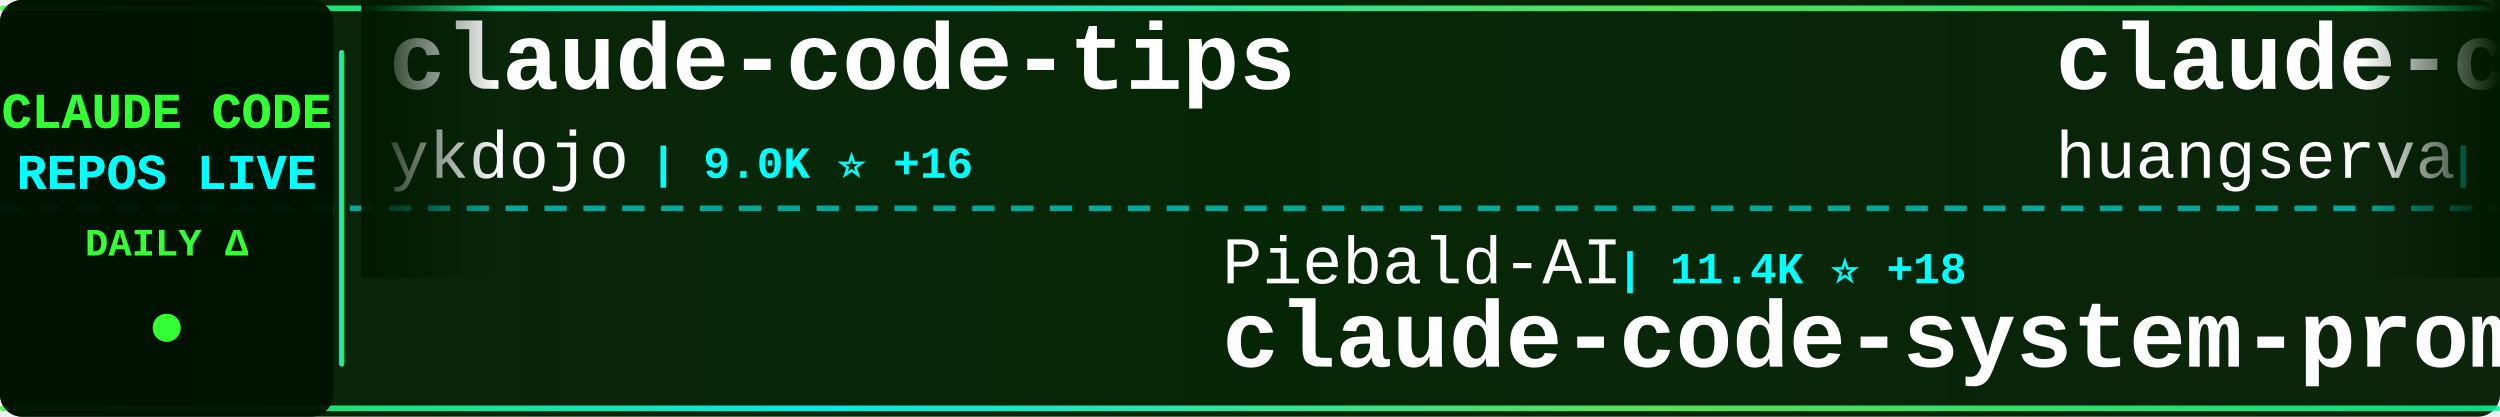
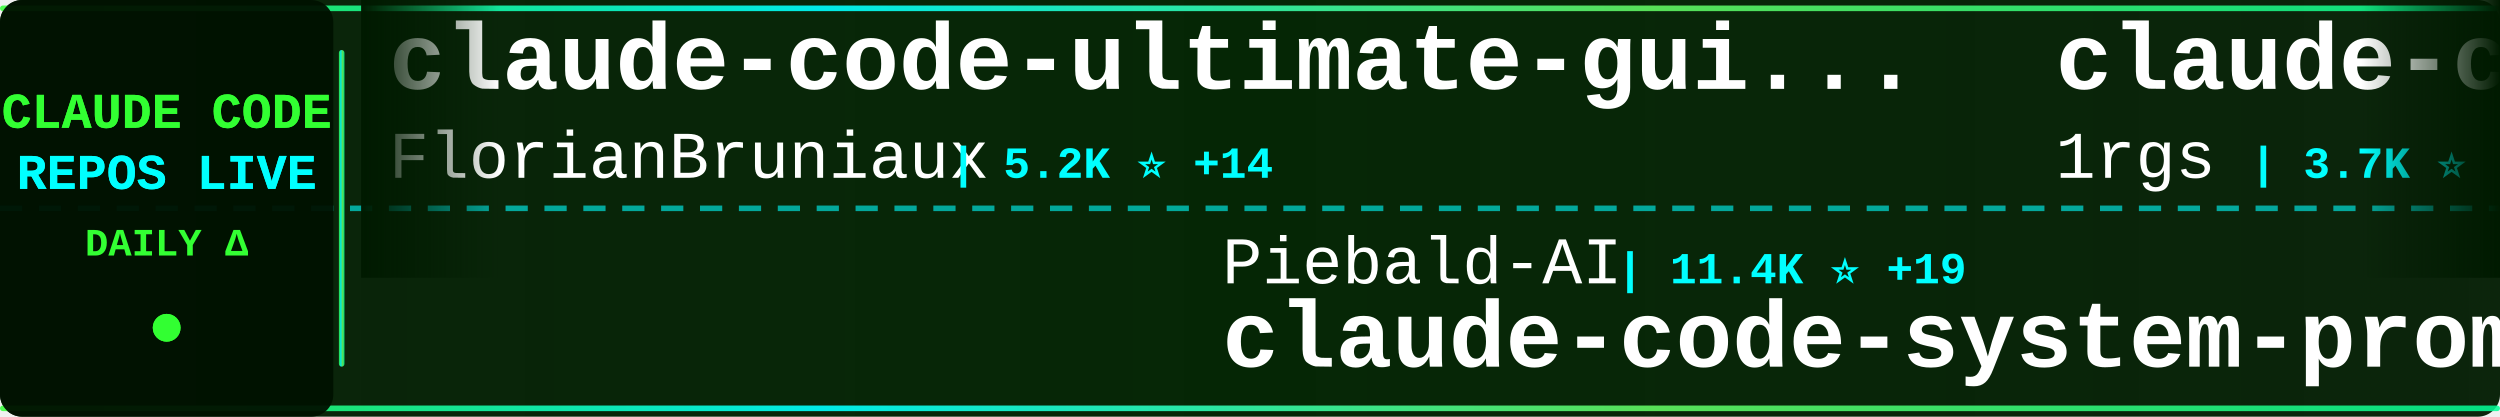
<svg xmlns="http://www.w3.org/2000/svg" width="900" height="150">
  <defs>
    <linearGradient id="tickerBg" x1="0%" y1="0%" x2="100%" y2="0%">
      <stop offset="0%" style="stop-color:#001a00;stop-opacity:0.95" />
      <stop offset="50%" style="stop-color:#002200;stop-opacity:0.98" />
      <stop offset="100%" style="stop-color:#001a00;stop-opacity:0.95" />
    </linearGradient>
    <linearGradient id="borderGrad" x1="0%" y1="0%" x2="100%" y2="0%">
      <stop offset="0%" style="stop-color:#33ff33;stop-opacity:0.85">
        <animate attributeName="stop-opacity" values="0.85;1;0.85" dur="2s" repeatCount="indefinite" />
      </stop>
      <stop offset="33%" style="stop-color:#00ffff;stop-opacity:0.9">
        <animate attributeName="stop-opacity" values="0.9;1;0.9" dur="2.2s" repeatCount="indefinite" />
      </stop>
      <stop offset="66%" style="stop-color:#66ff66;stop-opacity:0.85">
        <animate attributeName="stop-opacity" values="0.85;1;0.85" dur="1.8s" repeatCount="indefinite" />
      </stop>
      <stop offset="100%" style="stop-color:#00ff99;stop-opacity:0.85">
        <animate attributeName="stop-opacity" values="0.85;1;0.85" dur="2s" repeatCount="indefinite" />
      </stop>
    </linearGradient>
    <filter id="textGlow">
      <feGaussianBlur stdDeviation="0.1" result="coloredBlur" />
      <feMerge>
        <feMergeNode in="coloredBlur" />
        <feMergeNode in="SourceGraphic" />
      </feMerge>
    </filter>
    <filter id="metricGlow">
      <feGaussianBlur stdDeviation="0.2" result="coloredBlur" />
      <feMerge>
        <feMergeNode in="coloredBlur" />
        <feMergeNode in="SourceGraphic" />
      </feMerge>
    </filter>
    <linearGradient id="leftFade" x1="0%" y1="0%" x2="100%" y2="0%">
      <stop offset="0%" style="stop-color:#001a00;stop-opacity:1" />
      <stop offset="100%" style="stop-color:#001a00;stop-opacity:0" />
    </linearGradient>
    <linearGradient id="rightFade" x1="0%" y1="0%" x2="100%" y2="0%">
      <stop offset="0%" style="stop-color:#001a00;stop-opacity:0" />
      <stop offset="100%" style="stop-color:#001a00;stop-opacity:1" />
    </linearGradient>
  </defs>
  <rect width="900" height="150" fill="url(#tickerBg)" rx="8" />
  <rect x="0" y="2" width="900" height="2" fill="url(#borderGrad)" rx="1" />
  <rect x="0" y="146" width="900" height="2" fill="url(#borderGrad)" rx="1" />
  <line x1="0" y1="75" x2="900" y2="75" stroke="#00ffff" stroke-width="2" stroke-dasharray="8 6" opacity="0.6" />
  <rect x="0" y="0" width="120" height="150" fill="#001100" opacity="0.95" rx="8" />
  <text x="60" y="46" font-family="'Courier New', monospace" font-size="18" font-weight="bold" fill="#33ff33" text-anchor="middle" filter="url(#textGlow)">
    CLAUDE CODE
  </text>
  <text x="60" y="68" font-family="'Courier New', monospace" font-size="18" font-weight="bold" fill="#00ffff" text-anchor="middle" filter="url(#textGlow)">
    REPOS LIVE
  </text>
  <text x="60" y="92" font-family="'Courier New', monospace" font-size="14" font-weight="bold" fill="#33ff33" text-anchor="middle">
    DAILY Δ
  </text>
  <circle cx="60" cy="118" r="5" fill="#33ff33" filter="url(#metricGlow)">
    <animate attributeName="r" values="4;6;4" dur="1.5s" repeatCount="indefinite" />
    <animate attributeName="opacity" values="0.6;1;0.6" dur="1.5s" repeatCount="indefinite" />
  </circle>
  <rect x="122" y="18" width="2" height="114" fill="url(#borderGrad)" rx="1" />
  <clipPath id="tickerClip">
    <rect x="130" y="0" width="770" height="150" />
  </clipPath>
  <g clip-path="url(#tickerClip)">
    <g id="tickerItems">
      <animateTransform attributeName="transform" attributeType="XML" type="translate" from="0 0" to="-3000 0" dur="54s" repeatCount="indefinite" />
      <g transform="translate(0, 0)">
-         <text x="140" y="32" font-family="'Courier New', monospace" font-size="34" font-weight="bold" fill="#ffffff">claude-code-tips</text>
-         <text x="140" y="64" font-family="'Courier New', monospace" font-size="24" font-weight="normal" fill="#ffffff" opacity="1.0">ykdojo</text>
-         <text x="234" y="64" font-family="'Courier New', monospace" font-size="16" font-weight="bold" fill="#00ffff"> | 9.0K ⭐ +16</text>
+         <text x="140" y="32" font-family="'Courier New', monospace" font-size="34" font-weight="bold" fill="#ffffff">claude-code-ultimate-gui...</text>
+         <text x="140" y="64" font-family="'Courier New', monospace" font-size="24" font-weight="normal" fill="#ffffff" opacity="1.0">FlorianBruniaux</text>
+         <text x="342" y="64" font-family="'Courier New', monospace" font-size="16" font-weight="bold" fill="#00ffff"> | 5.2K ⭐ +14</text>
      </g>
      <g transform="translate(300, 0)">
        <text x="140" y="102" font-family="'Courier New', monospace" font-size="24" font-weight="normal" fill="#ffffff" opacity="1.0">Piebald-AI</text>
-         <text x="282" y="102" font-family="'Courier New', monospace" font-size="16" font-weight="bold" fill="#00ffff"> | 11.4K ⭐ +18</text>
+         <text x="282" y="102" font-family="'Courier New', monospace" font-size="16" font-weight="bold" fill="#00ffff"> | 11.4K ⭐ +19</text>
        <text x="140" y="132" font-family="'Courier New', monospace" font-size="34" font-weight="bold" fill="#ffffff">claude-code-system-promp...</text>
      </g>
      <g transform="translate(600, 0)">
-         <text x="140" y="32" font-family="'Courier New', monospace" font-size="34" font-weight="bold" fill="#ffffff">claude-code-cli</text>
-         <text x="140" y="64" font-family="'Courier New', monospace" font-size="24" font-weight="normal" fill="#ffffff" opacity="1.0">huangserva</text>
-         <text x="282" y="64" font-family="'Courier New', monospace" font-size="16" font-weight="bold" fill="#00ffff"> | 612 ⭐ +1</text>
+         <text x="140" y="32" font-family="'Courier New', monospace" font-size="34" font-weight="bold" fill="#ffffff">claude-code-proxy</text>
+         <text x="140" y="64" font-family="'Courier New', monospace" font-size="24" font-weight="normal" fill="#ffffff" opacity="1.0">1rgs</text>
+         <text x="210" y="64" font-family="'Courier New', monospace" font-size="16" font-weight="bold" fill="#00ffff"> | 3.7K ⭐</text>
      </g>
      <g transform="translate(900, 0)">
-         <text x="140" y="102" font-family="'Courier New', monospace" font-size="24" font-weight="normal" fill="#ffffff" opacity="1.0">Chachamaru127</text>
-         <text x="318" y="102" font-family="'Courier New', monospace" font-size="16" font-weight="bold" fill="#00ffff"> | 2.9K ⭐ +6</text>
-         <text x="140" y="132" font-family="'Courier New', monospace" font-size="34" font-weight="bold" fill="#ffffff">claude-code-harness</text>
+         <text x="140" y="102" font-family="'Courier New', monospace" font-size="24" font-weight="normal" fill="#ffffff" opacity="1.0">ding113</text>
+         <text x="246" y="102" font-family="'Courier New', monospace" font-size="16" font-weight="bold" fill="#00ffff"> | 3.2K ⭐ +2</text>
+         <text x="140" y="132" font-family="'Courier New', monospace" font-size="34" font-weight="bold" fill="#ffffff">claude-code-hub</text>
      </g>
      <g transform="translate(1200, 0)">
-         <text x="140" y="32" font-family="'Courier New', monospace" font-size="34" font-weight="bold" fill="#ffffff">awesome-claude-code-tool...</text>
-         <text x="140" y="64" font-family="'Courier New', monospace" font-size="24" font-weight="normal" fill="#ffffff" opacity="1.0">rohitg00</text>
-         <text x="258" y="64" font-family="'Courier New', monospace" font-size="16" font-weight="bold" fill="#00ffff"> | 2.2K ⭐ +6</text>
+         <text x="140" y="32" font-family="'Courier New', monospace" font-size="34" font-weight="bold" fill="#ffffff">Claude-Code-Workflow</text>
+         <text x="140" y="64" font-family="'Courier New', monospace" font-size="24" font-weight="normal" fill="#ffffff" opacity="1.0">catlog22</text>
+         <text x="258" y="64" font-family="'Courier New', monospace" font-size="16" font-weight="bold" fill="#00ffff"> | 2.1K ⭐</text>
      </g>
      <g transform="translate(1500, 0)">
-         <text x="140" y="102" font-family="'Courier New', monospace" font-size="24" font-weight="normal" fill="#ffffff" opacity="1.0">1rgs</text>
-         <text x="210" y="102" font-family="'Courier New', monospace" font-size="16" font-weight="bold" fill="#00ffff"> | 3.7K ⭐ +1</text>
-         <text x="140" y="132" font-family="'Courier New', monospace" font-size="34" font-weight="bold" fill="#ffffff">claude-code-proxy</text>
+         <text x="140" y="102" font-family="'Courier New', monospace" font-size="24" font-weight="normal" fill="#ffffff" opacity="1.0">OrcaWhisper</text>
+         <text x="294" y="102" font-family="'Courier New', monospace" font-size="16" font-weight="bold" fill="#00ffff"> | 80 ⭐ +1</text>
+         <text x="140" y="132" font-family="'Courier New', monospace" font-size="34" font-weight="bold" fill="#ffffff">Claude-Code</text>
      </g>
      <g transform="translate(1800, 0)">
-         <text x="140" y="32" font-family="'Courier New', monospace" font-size="34" font-weight="bold" fill="#ffffff">claude-code-guide</text>
-         <text x="140" y="64" font-family="'Courier New', monospace" font-size="24" font-weight="normal" fill="#ffffff" opacity="1.0">zebbern</text>
-         <text x="246" y="64" font-family="'Courier New', monospace" font-size="16" font-weight="bold" fill="#00ffff"> | 4.3K ⭐ +2</text>
+         <text x="140" y="32" font-family="'Courier New', monospace" font-size="34" font-weight="bold" fill="#ffffff">claude-code-source-build</text>
+         <text x="140" y="64" font-family="'Courier New', monospace" font-size="24" font-weight="normal" fill="#ffffff" opacity="1.0">andrew-kramer-inno</text>
+         <text x="378" y="64" font-family="'Courier New', monospace" font-size="16" font-weight="bold" fill="#00ffff"> | 589 ⭐</text>
      </g>
      <g transform="translate(2100, 0)">
-         <text x="140" y="102" font-family="'Courier New', monospace" font-size="24" font-weight="normal" fill="#ffffff" opacity="1.0">guanshan</text>
-         <text x="258" y="102" font-family="'Courier New', monospace" font-size="16" font-weight="bold" fill="#00ffff"> | 61 ⭐</text>
-         <text x="140" y="132" font-family="'Courier New', monospace" font-size="34" font-weight="bold" fill="#ffffff">ClaudeCode</text>
+         <text x="140" y="102" font-family="'Courier New', monospace" font-size="24" font-weight="normal" fill="#ffffff" opacity="1.0">shanraisshan</text>
+         <text x="306" y="102" font-family="'Courier New', monospace" font-size="16" font-weight="bold" fill="#00ffff"> | 61.4K ⭐ +147</text>
+         <text x="140" y="132" font-family="'Courier New', monospace" font-size="34" font-weight="bold" fill="#ffffff">claude-code-best-practic...</text>
      </g>
      <g transform="translate(2400, 0)">
-         <text x="140" y="32" font-family="'Courier New', monospace" font-size="34" font-weight="bold" fill="#ffffff">learn-claude-code</text>
-         <text x="140" y="64" font-family="'Courier New', monospace" font-size="24" font-weight="normal" fill="#ffffff" opacity="1.0">shareAI-lab</text>
-         <text x="294" y="64" font-family="'Courier New', monospace" font-size="16" font-weight="bold" fill="#00ffff"> | 68.7K ⭐ +134</text>
+         <text x="140" y="32" font-family="'Courier New', monospace" font-size="34" font-weight="bold" fill="#ffffff">claude-code-proxy</text>
+         <text x="140" y="64" font-family="'Courier New', monospace" font-size="24" font-weight="normal" fill="#ffffff" opacity="1.0">fuergaosi233</text>
+         <text x="306" y="64" font-family="'Courier New', monospace" font-size="16" font-weight="bold" fill="#00ffff"> | 2.7K ⭐ +1</text>
      </g>
      <g transform="translate(2700, 0)">
-         <text x="140" y="102" font-family="'Courier New', monospace" font-size="24" font-weight="normal" fill="#ffffff" opacity="1.0">FlorianBruniaux</text>
-         <text x="342" y="102" font-family="'Courier New', monospace" font-size="16" font-weight="bold" fill="#00ffff"> | 5.2K ⭐ +13</text>
-         <text x="140" y="132" font-family="'Courier New', monospace" font-size="34" font-weight="bold" fill="#ffffff">claude-code-ultimate-gui...</text>
+         <text x="140" y="102" font-family="'Courier New', monospace" font-size="24" font-weight="normal" fill="#ffffff" opacity="1.0">multica-ai</text>
+         <text x="282" y="102" font-family="'Courier New', monospace" font-size="16" font-weight="bold" fill="#00ffff"> | 183.7K ⭐ +521</text>
+         <text x="140" y="132" font-family="'Courier New', monospace" font-size="34" font-weight="bold" fill="#ffffff">andrej-karpathy-skills</text>
      </g>
      <g transform="translate(3000, 0)">
-         <text x="140" y="32" font-family="'Courier New', monospace" font-size="34" font-weight="bold" fill="#ffffff">claude-code-tips</text>
-         <text x="140" y="64" font-family="'Courier New', monospace" font-size="24" font-weight="normal" fill="#ffffff" opacity="1.0">ykdojo</text>
-         <text x="234" y="64" font-family="'Courier New', monospace" font-size="16" font-weight="bold" fill="#00ffff"> | 9.0K ⭐ +16</text>
+         <text x="140" y="32" font-family="'Courier New', monospace" font-size="34" font-weight="bold" fill="#ffffff">claude-code-ultimate-gui...</text>
+         <text x="140" y="64" font-family="'Courier New', monospace" font-size="24" font-weight="normal" fill="#ffffff" opacity="1.0">FlorianBruniaux</text>
+         <text x="342" y="64" font-family="'Courier New', monospace" font-size="16" font-weight="bold" fill="#00ffff"> | 5.2K ⭐ +14</text>
      </g>
      <g transform="translate(3300, 0)">
        <text x="140" y="102" font-family="'Courier New', monospace" font-size="24" font-weight="normal" fill="#ffffff" opacity="1.0">Piebald-AI</text>
-         <text x="282" y="102" font-family="'Courier New', monospace" font-size="16" font-weight="bold" fill="#00ffff"> | 11.4K ⭐ +18</text>
+         <text x="282" y="102" font-family="'Courier New', monospace" font-size="16" font-weight="bold" fill="#00ffff"> | 11.4K ⭐ +19</text>
        <text x="140" y="132" font-family="'Courier New', monospace" font-size="34" font-weight="bold" fill="#ffffff">claude-code-system-promp...</text>
      </g>
      <g transform="translate(3600, 0)">
-         <text x="140" y="32" font-family="'Courier New', monospace" font-size="34" font-weight="bold" fill="#ffffff">claude-code-cli</text>
-         <text x="140" y="64" font-family="'Courier New', monospace" font-size="24" font-weight="normal" fill="#ffffff" opacity="1.0">huangserva</text>
-         <text x="282" y="64" font-family="'Courier New', monospace" font-size="16" font-weight="bold" fill="#00ffff"> | 612 ⭐ +1</text>
+         <text x="140" y="32" font-family="'Courier New', monospace" font-size="34" font-weight="bold" fill="#ffffff">claude-code-proxy</text>
+         <text x="140" y="64" font-family="'Courier New', monospace" font-size="24" font-weight="normal" fill="#ffffff" opacity="1.0">1rgs</text>
+         <text x="210" y="64" font-family="'Courier New', monospace" font-size="16" font-weight="bold" fill="#00ffff"> | 3.7K ⭐</text>
      </g>
      <g transform="translate(3900, 0)">
-         <text x="140" y="102" font-family="'Courier New', monospace" font-size="24" font-weight="normal" fill="#ffffff" opacity="1.0">Chachamaru127</text>
-         <text x="318" y="102" font-family="'Courier New', monospace" font-size="16" font-weight="bold" fill="#00ffff"> | 2.9K ⭐ +6</text>
-         <text x="140" y="132" font-family="'Courier New', monospace" font-size="34" font-weight="bold" fill="#ffffff">claude-code-harness</text>
+         <text x="140" y="102" font-family="'Courier New', monospace" font-size="24" font-weight="normal" fill="#ffffff" opacity="1.0">ding113</text>
+         <text x="246" y="102" font-family="'Courier New', monospace" font-size="16" font-weight="bold" fill="#00ffff"> | 3.2K ⭐ +2</text>
+         <text x="140" y="132" font-family="'Courier New', monospace" font-size="34" font-weight="bold" fill="#ffffff">claude-code-hub</text>
      </g>
    </g>
  </g>
  <rect x="130" y="0" width="50" height="100" fill="url(#leftFade)" />
  <rect x="850" y="0" width="50" height="100" fill="url(#rightFade)" />
</svg>
